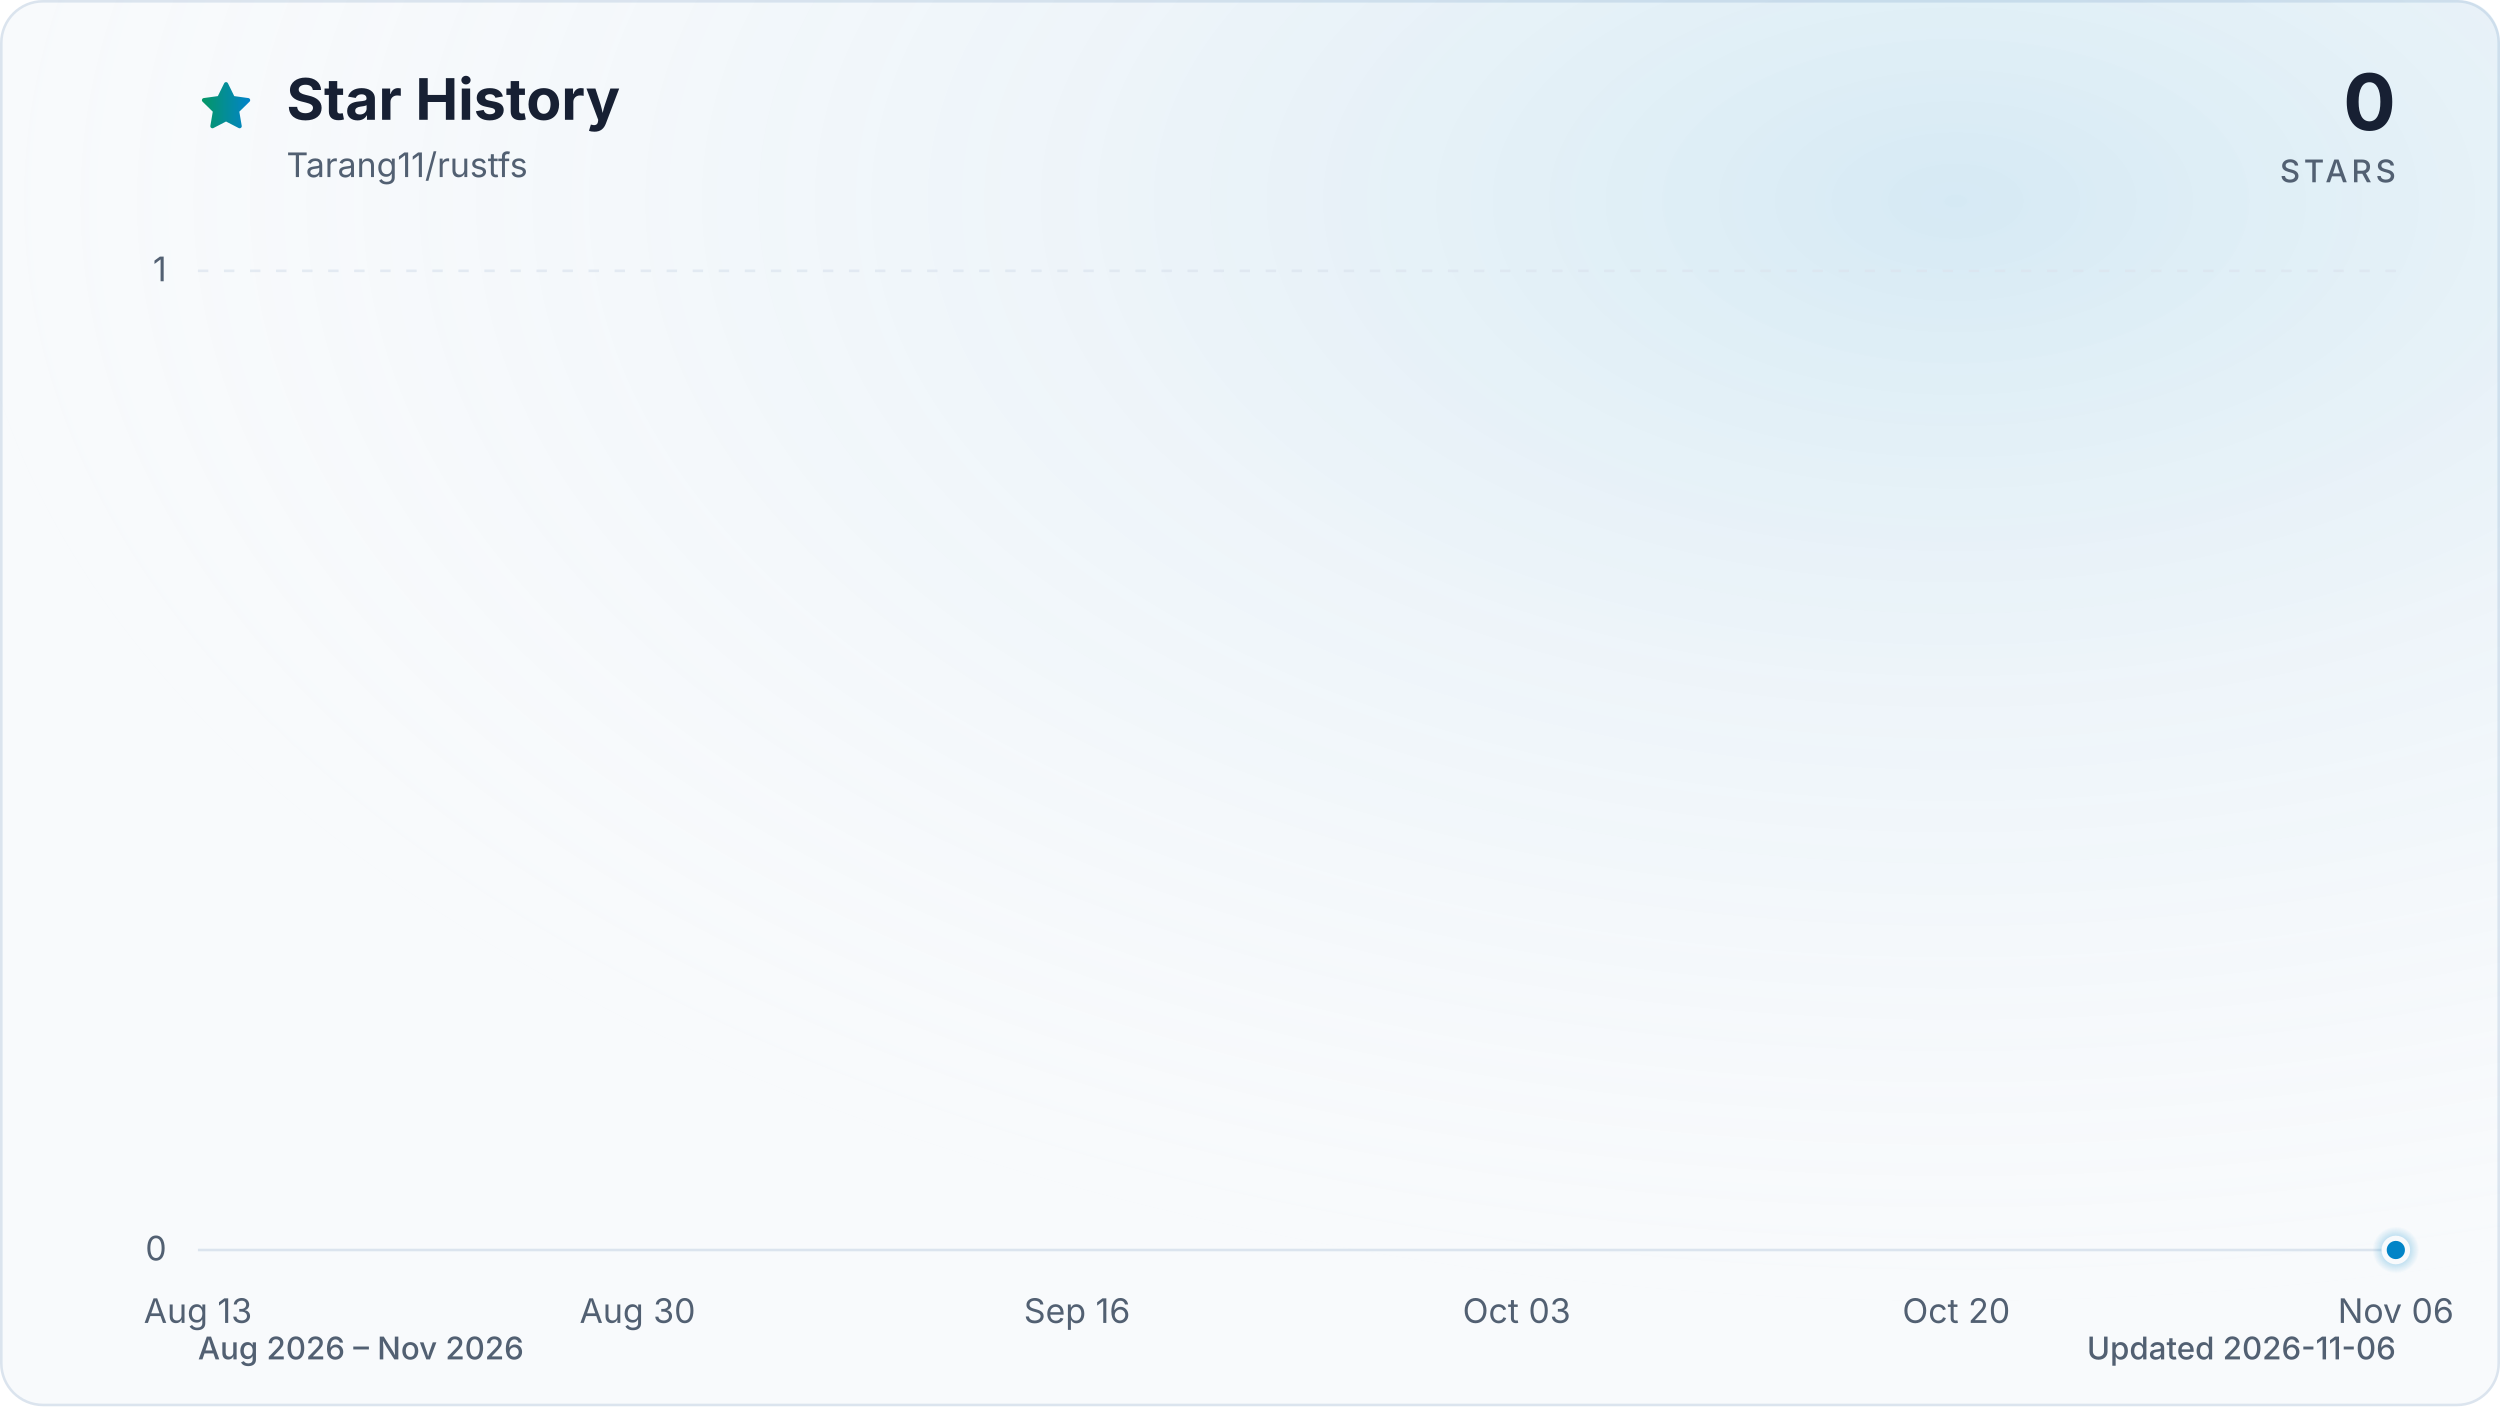
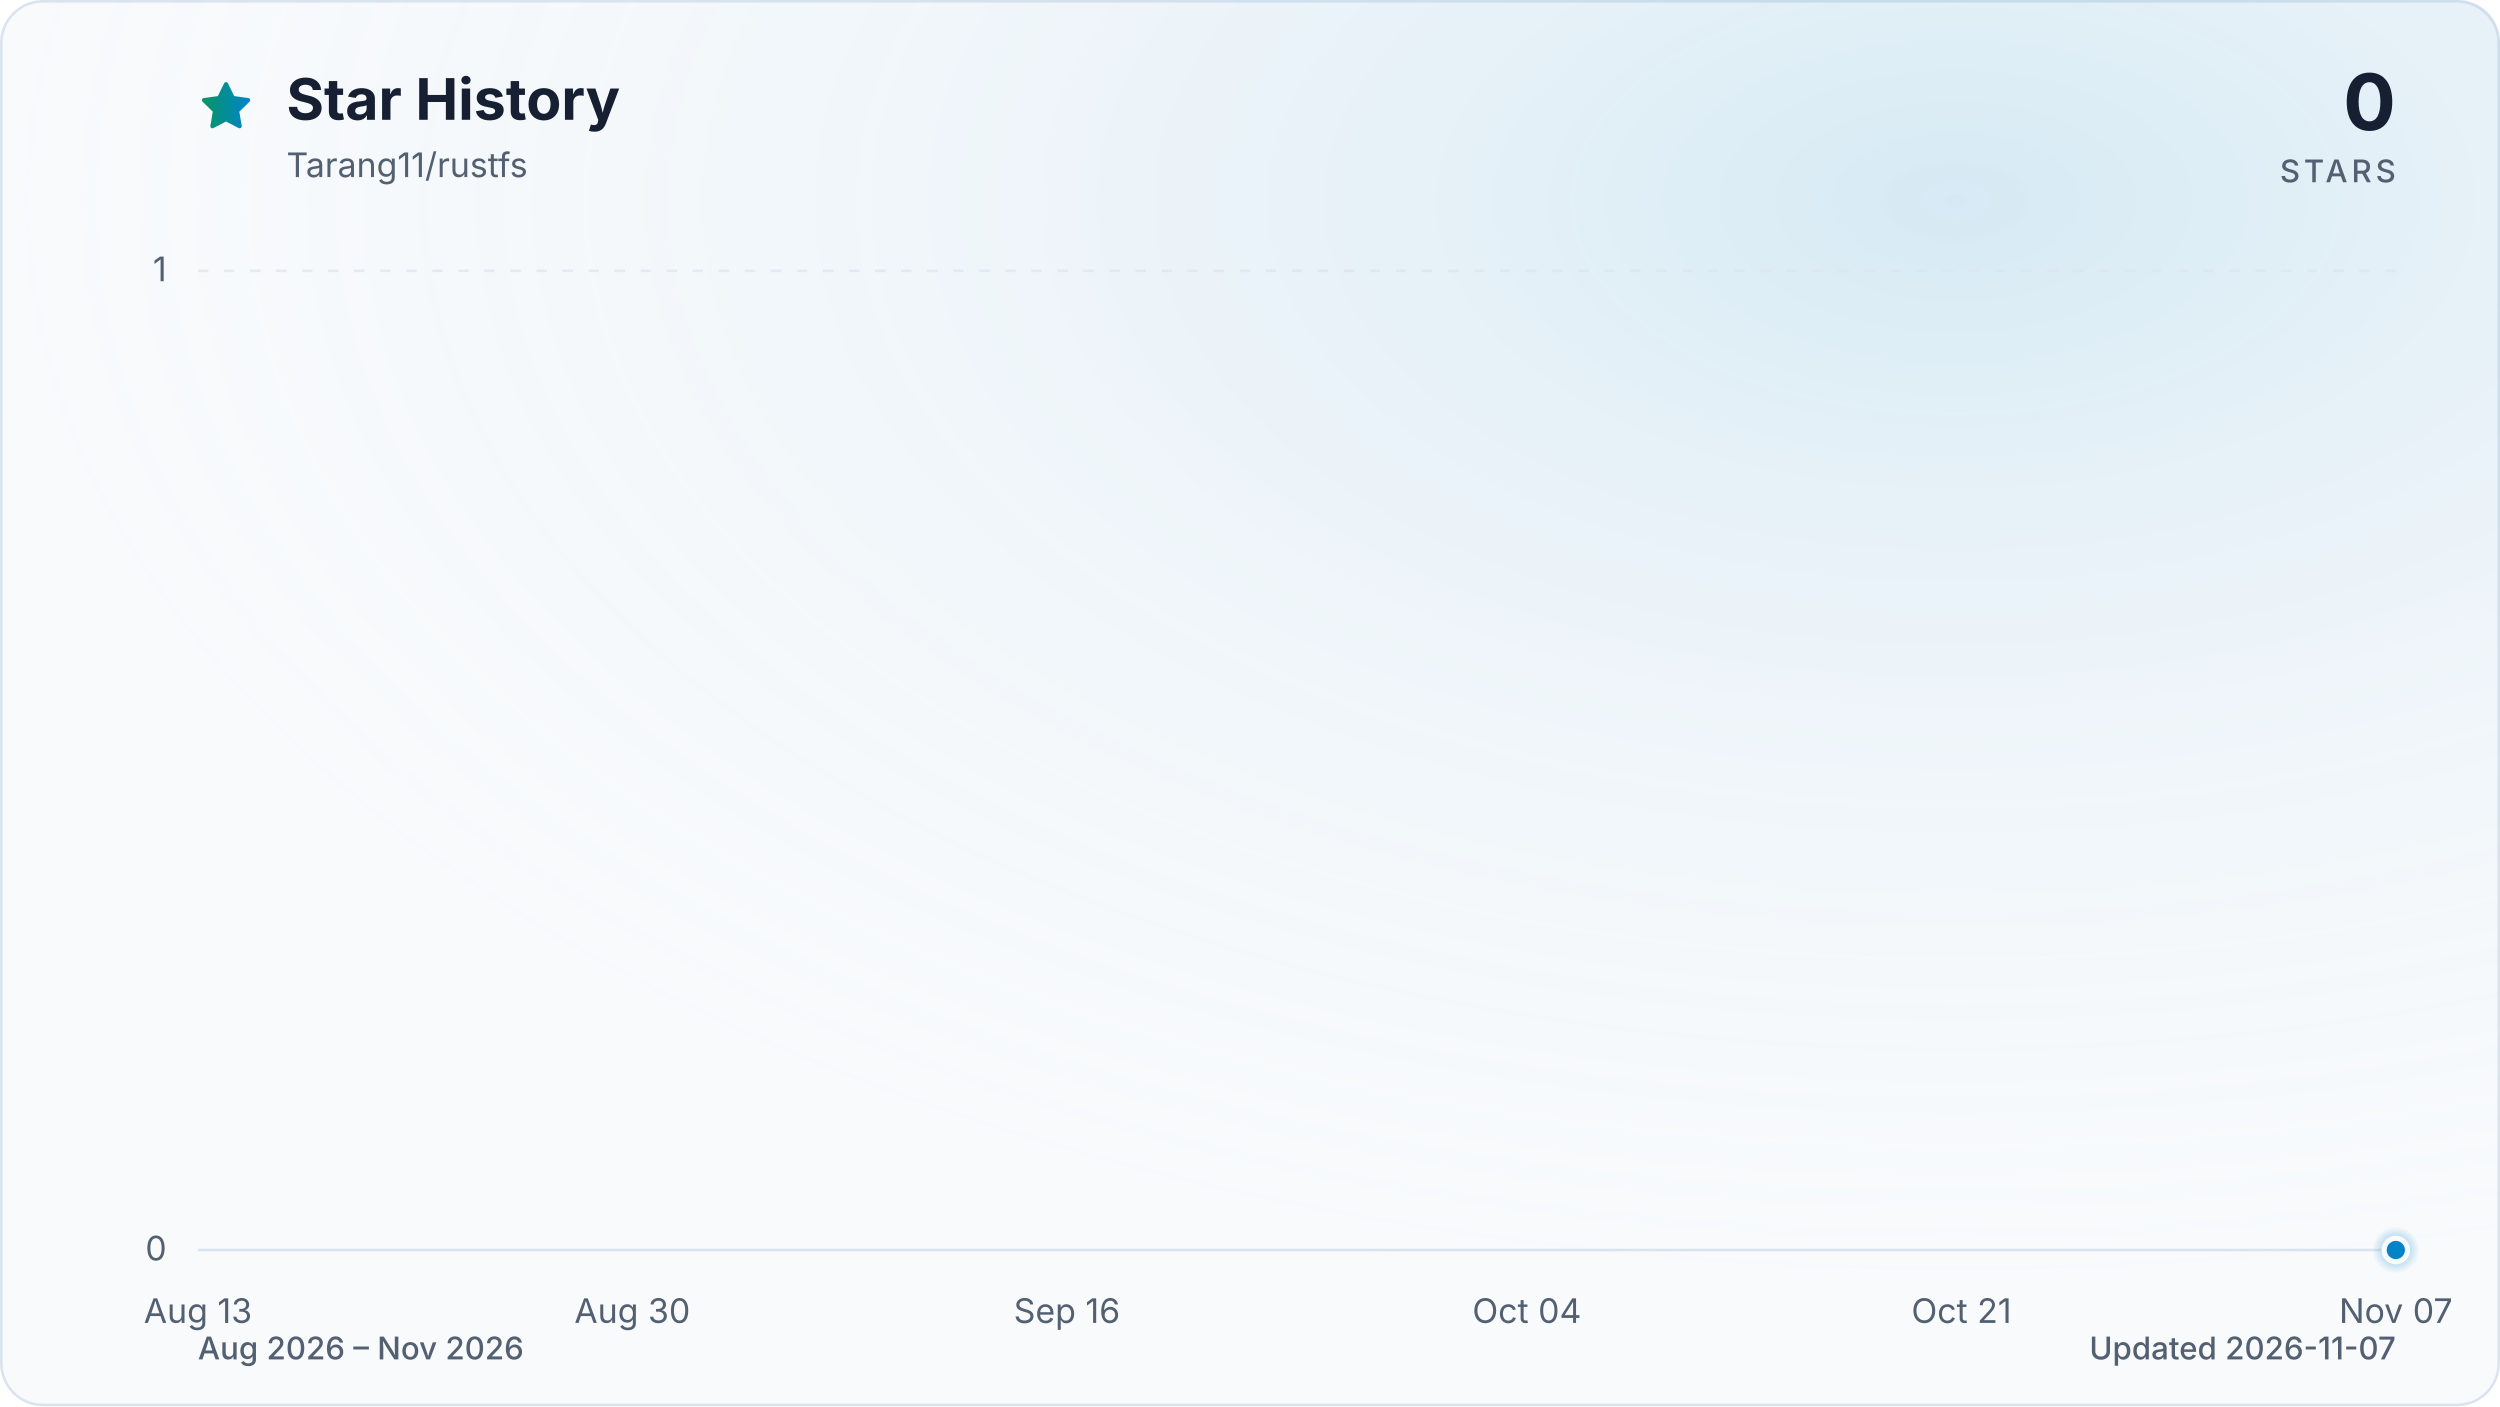
<svg xmlns="http://www.w3.org/2000/svg" viewBox="0 0 960 540" role="img" aria-labelledby="title description" data-style="gradient" data-variant="glow" data-animated="true">
  <defs>
    <linearGradient id="trend" x1="0" y1="0" x2="1" y2="0">
      <stop offset="0%" stop-color="#059669" />
      <stop offset="100%" stop-color="#0284c7" />
    </linearGradient>
    <linearGradient id="area" x1="0" y1="0" x2="0" y2="1">
      <stop offset="0%" stop-color="#059669" stop-opacity="0.30" />
      <stop offset="55%" stop-color="#0284c7" stop-opacity="0.10" />
      <stop offset="100%" stop-color="#0284c7" stop-opacity="0.01" />
    </linearGradient>
    <radialGradient id="marker-halo" cx="50%" cy="50%" r="50%">
      <stop offset="0%" stop-color="#0284c7" stop-opacity="0.55" />
      <stop offset="100%" stop-color="#0284c7" stop-opacity="0" />
    </radialGradient>
    <radialGradient id="surface-glow" cx="78%" cy="14%" r="80%">
      <stop offset="0%" stop-color="#0284c7" stop-opacity="0.14" />
      <stop offset="100%" stop-color="#f8fafc" stop-opacity="0" />
    </radialGradient>
    <filter id="trend-glow" x="-20%" y="-20%" width="140%" height="140%">
      <feGaussianBlur stdDeviation="7" />
    </filter>
  </defs>
  <style>
.trend-enter{transform-box:fill-box;transform-origin:center;animation:trend-enter 520ms cubic-bezier(0.16,1,0.3,1)}
.marker-enter{transform-box:fill-box;transform-origin:center;animation:marker-enter 320ms cubic-bezier(0.16,1,0.3,1) 200ms both}
.marker-pulse{transform-box:fill-box;transform-origin:center;animation:marker-pulse 2.6s ease-out infinite}
@keyframes trend-enter{from{opacity:.35;transform:translateY(10px)}to{opacity:1;transform:translateY(0)}}
@keyframes marker-enter{from{opacity:0;transform:scale(.4)}to{opacity:1;transform:scale(1)}}
@keyframes marker-pulse{0%{opacity:.5;transform:scale(.7)}70%,100%{opacity:0;transform:scale(2.1)}}
@media (prefers-reduced-motion:reduce){.trend-enter,.marker-enter,.marker-pulse{animation:none!important}}
@media (prefers-reduced-motion:reduce){.marker-pulse{opacity:0}}
</style>
  <rect x="0.5" y="0.5" width="959" height="539" fill="#f8fafc" stroke="#dbe4ee" stroke-width="1" rx="16" />
  <rect width="960" height="540" fill="url(#surface-glow)" rx="16" />
  <path d="M12 2.6l2.9 5.9 6.5.9-4.7 4.6 1.1 6.5-5.8-3-5.8 3 1.1-6.5-4.7-4.6 6.5-.9L12 2.6Z" transform="translate(76 30) scale(.9)" fill="url(#trend)" stroke="url(#trend)" stroke-width="1.8" stroke-linejoin="round" aria-hidden="true" />
  <text x="110" y="46" fill="#172033" font-family="ui-sans-serif, system-ui, -apple-system, BlinkMacSystemFont, 'Segoe UI', sans-serif" font-size="22" font-weight="700">Star History</text>
  <text x="110" y="68" fill="#526072" font-family="ui-sans-serif, system-ui, -apple-system, BlinkMacSystemFont, 'Segoe UI', sans-serif" font-size="13">Tarang11/rustfs</text>
  <text x="920" y="50" fill="#172033" font-family="ui-sans-serif, system-ui, -apple-system, BlinkMacSystemFont, 'Segoe UI', sans-serif" font-size="30" font-weight="700" text-anchor="end">0</text>
  <text x="920" y="70" fill="#526072" font-family="ui-sans-serif, system-ui, -apple-system, BlinkMacSystemFont, 'Segoe UI', sans-serif" font-size="12" font-weight="500" letter-spacing="1.5" text-anchor="end">STARS</text>
  <line x1="76" y1="480.0" x2="920" y2="480.0" stroke="#dbe4ee" stroke-width="1" stroke-dasharray="0" opacity="1" />
  <text x="64" y="484.0" fill="#526072" font-family="ui-sans-serif, system-ui, -apple-system, BlinkMacSystemFont, 'Segoe UI', sans-serif" font-size="13" text-anchor="end">0</text>
  <line x1="76" y1="104.0" x2="920" y2="104.0" stroke="#dbe4ee" stroke-width="1" stroke-dasharray="4 6" opacity="0.7" />
  <text x="64" y="108.0" fill="#526072" font-family="ui-sans-serif, system-ui, -apple-system, BlinkMacSystemFont, 'Segoe UI', sans-serif" font-size="13" text-anchor="end">1</text>
  <text x="76.0" y="508" fill="#526072" font-family="ui-sans-serif, system-ui, -apple-system, BlinkMacSystemFont, 'Segoe UI', sans-serif" font-size="13" text-anchor="middle">Aug 13</text>
-   <text x="244.8" y="508" fill="#526072" font-family="ui-sans-serif, system-ui, -apple-system, BlinkMacSystemFont, 'Segoe UI', sans-serif" font-size="13" text-anchor="middle">Aug 30</text>
-   <text x="413.6" y="508" fill="#526072" font-family="ui-sans-serif, system-ui, -apple-system, BlinkMacSystemFont, 'Segoe UI', sans-serif" font-size="13" text-anchor="middle">Sep 16</text>
-   <text x="582.4" y="508" fill="#526072" font-family="ui-sans-serif, system-ui, -apple-system, BlinkMacSystemFont, 'Segoe UI', sans-serif" font-size="13" text-anchor="middle">Oct 03</text>
-   <text x="751.2" y="508" fill="#526072" font-family="ui-sans-serif, system-ui, -apple-system, BlinkMacSystemFont, 'Segoe UI', sans-serif" font-size="13" text-anchor="middle">Oct 20</text>
-   <text x="920.0" y="508" fill="#526072" font-family="ui-sans-serif, system-ui, -apple-system, BlinkMacSystemFont, 'Segoe UI', sans-serif" font-size="13" text-anchor="middle">Nov 06</text>
+   <text x="242.8" y="508" fill="#526072" font-family="ui-sans-serif, system-ui, -apple-system, BlinkMacSystemFont, 'Segoe UI', sans-serif" font-size="13" text-anchor="middle">Aug 30</text>
+   <text x="409.7" y="508" fill="#526072" font-family="ui-sans-serif, system-ui, -apple-system, BlinkMacSystemFont, 'Segoe UI', sans-serif" font-size="13" text-anchor="middle">Sep 16</text>
+   <text x="586.3" y="508" fill="#526072" font-family="ui-sans-serif, system-ui, -apple-system, BlinkMacSystemFont, 'Segoe UI', sans-serif" font-size="13" text-anchor="middle">Oct 04</text>
+   <text x="753.2" y="508" fill="#526072" font-family="ui-sans-serif, system-ui, -apple-system, BlinkMacSystemFont, 'Segoe UI', sans-serif" font-size="13" text-anchor="middle">Oct 21</text>
+   <text x="920.0" y="508" fill="#526072" font-family="ui-sans-serif, system-ui, -apple-system, BlinkMacSystemFont, 'Segoe UI', sans-serif" font-size="13" text-anchor="middle">Nov 07</text>
  <g class="trend-enter">
-     <path d="M 76.0 480.0 C 79.3 480.0, 82.6 480.0, 85.9 480.0 C 89.2 480.0, 92.5 480.0, 95.9 480.0 C 99.2 480.0, 102.5 480.0, 105.8 480.0 C 109.1 480.0, 112.4 480.0, 115.7 480.0 C 119.0 480.0, 122.3 480.0, 125.6 480.0 C 129.0 480.0, 132.3 480.0, 135.6 480.0 C 138.9 480.0, 142.2 480.0, 145.5 480.0 C 148.8 480.0, 152.1 480.0, 155.4 480.0 C 158.7 480.0, 162.1 480.0, 165.4 480.0 C 168.7 480.0, 172.0 480.0, 175.3 480.0 C 178.6 480.0, 181.9 480.0, 185.2 480.0 C 188.5 480.0, 191.8 480.0, 195.2 480.0 C 198.5 480.0, 201.8 480.0, 205.1 480.0 C 208.4 480.0, 211.7 480.0, 215.0 480.0 C 218.3 480.0, 221.6 480.0, 224.9 480.0 C 228.3 480.0, 231.6 480.0, 234.9 480.0 C 238.2 480.0, 241.5 480.0, 244.8 480.0 C 248.1 480.0, 251.4 480.0, 254.7 480.0 C 258.0 480.0, 261.3 480.0, 264.7 480.0 C 268.0 480.0, 271.3 480.0, 274.6 480.0 C 277.9 480.0, 281.2 480.0, 284.5 480.0 C 287.8 480.0, 291.1 480.0, 294.4 480.0 C 297.8 480.0, 301.1 480.0, 304.4 480.0 C 307.7 480.0, 311.0 480.0, 314.3 480.0 C 317.6 480.0, 320.9 480.0, 324.2 480.0 C 327.5 480.0, 330.9 480.0, 334.2 480.0 C 337.5 480.0, 340.8 480.0, 344.1 480.0 C 347.4 480.0, 350.7 480.0, 354.0 480.0 C 357.3 480.0, 360.6 480.0, 364.0 480.0 C 367.3 480.0, 370.6 480.0, 373.9 480.0 C 377.2 480.0, 380.5 480.0, 383.8 480.0 C 387.1 480.0, 390.4 480.0, 393.7 480.0 C 397.1 480.0, 400.4 480.0, 403.7 480.0 C 407.0 480.0, 410.3 480.0, 413.6 480.0 C 416.9 480.0, 420.2 480.0, 423.5 480.0 C 426.8 480.0, 430.1 480.0, 433.5 480.0 C 436.8 480.0, 440.1 480.0, 443.4 480.0 C 446.7 480.0, 450.0 480.0, 453.3 480.0 C 456.6 480.0, 459.9 480.0, 463.2 480.0 C 466.6 480.0, 469.9 480.0, 473.2 480.0 C 476.5 480.0, 479.8 480.0, 483.1 480.0 C 486.4 480.0, 489.7 480.0, 493.0 480.0 C 496.3 480.0, 499.7 480.0, 503.0 480.0 C 506.3 480.0, 509.6 480.0, 512.9 480.0 C 516.2 480.0, 519.5 480.0, 522.8 480.0 C 526.1 480.0, 529.4 480.0, 532.8 480.0 C 536.1 480.0, 539.4 480.0, 542.7 480.0 C 546.0 480.0, 549.3 480.0, 552.6 480.0 C 555.9 480.0, 559.2 480.0, 562.5 480.0 C 565.9 480.0, 569.2 480.0, 572.5 480.0 C 575.8 480.0, 579.1 480.0, 582.4 480.0 C 585.7 480.0, 589.0 480.0, 592.3 480.0 C 595.6 480.0, 598.9 480.0, 602.3 480.0 C 605.6 480.0, 608.9 480.0, 612.2 480.0 C 615.5 480.0, 618.8 480.0, 622.1 480.0 C 625.4 480.0, 628.7 480.0, 632.0 480.0 C 635.4 480.0, 638.7 480.0, 642.0 480.0 C 645.3 480.0, 648.6 480.0, 651.9 480.0 C 655.2 480.0, 658.5 480.0, 661.8 480.0 C 665.1 480.0, 668.5 480.0, 671.8 480.0 C 675.1 480.0, 678.4 480.0, 681.7 480.0 C 685.0 480.0, 688.3 480.0, 691.6 480.0 C 694.9 480.0, 698.2 480.0, 701.6 480.0 C 704.9 480.0, 708.2 480.0, 711.5 480.0 C 714.8 480.0, 718.1 480.0, 721.4 480.0 C 724.7 480.0, 728.0 480.0, 731.3 480.0 C 734.7 480.0, 738.0 480.0, 741.3 480.0 C 744.6 480.0, 747.9 480.0, 751.2 480.0 C 754.5 480.0, 757.8 480.0, 761.1 480.0 C 764.4 480.0, 767.7 480.0, 771.1 480.0 C 774.4 480.0, 777.7 480.0, 781.0 480.0 C 784.3 480.0, 787.6 480.0, 790.9 480.0 C 794.2 480.0, 797.5 480.0, 800.8 480.0 C 804.2 480.0, 807.5 480.0, 810.8 480.0 C 814.1 480.0, 817.4 480.0, 820.7 480.0 C 824.0 480.0, 827.3 480.0, 830.6 480.0 C 833.9 480.0, 837.3 480.0, 840.6 480.0 C 843.9 480.0, 847.2 480.0, 850.5 480.0 C 853.8 480.0, 857.1 480.0, 860.4 480.0 C 863.7 480.0, 867.0 480.0, 870.4 480.0 C 873.7 480.0, 877.0 480.0, 880.3 480.0 C 883.6 480.0, 886.9 480.0, 890.2 480.0 C 893.5 480.0, 896.8 480.0, 900.1 480.0 C 903.5 480.0, 906.8 480.0, 910.1 480.0 C 913.4 480.0, 916.7 480.0, 920.0 480.0 L 920.0 480.0 L 76.0 480.0 Z" fill="url(#area)" />
-     <path d="M 76.0 480.0 C 79.3 480.0, 82.6 480.0, 85.9 480.0 C 89.2 480.0, 92.5 480.0, 95.9 480.0 C 99.2 480.0, 102.5 480.0, 105.8 480.0 C 109.1 480.0, 112.4 480.0, 115.7 480.0 C 119.0 480.0, 122.3 480.0, 125.6 480.0 C 129.0 480.0, 132.3 480.0, 135.6 480.0 C 138.9 480.0, 142.2 480.0, 145.5 480.0 C 148.8 480.0, 152.1 480.0, 155.4 480.0 C 158.7 480.0, 162.1 480.0, 165.4 480.0 C 168.7 480.0, 172.0 480.0, 175.3 480.0 C 178.6 480.0, 181.9 480.0, 185.2 480.0 C 188.5 480.0, 191.8 480.0, 195.2 480.0 C 198.5 480.0, 201.8 480.0, 205.1 480.0 C 208.4 480.0, 211.7 480.0, 215.0 480.0 C 218.3 480.0, 221.6 480.0, 224.9 480.0 C 228.3 480.0, 231.6 480.0, 234.9 480.0 C 238.2 480.0, 241.5 480.0, 244.8 480.0 C 248.1 480.0, 251.4 480.0, 254.7 480.0 C 258.0 480.0, 261.3 480.0, 264.7 480.0 C 268.0 480.0, 271.3 480.0, 274.6 480.0 C 277.9 480.0, 281.2 480.0, 284.5 480.0 C 287.8 480.0, 291.1 480.0, 294.4 480.0 C 297.8 480.0, 301.1 480.0, 304.4 480.0 C 307.7 480.0, 311.0 480.0, 314.3 480.0 C 317.6 480.0, 320.9 480.0, 324.2 480.0 C 327.5 480.0, 330.9 480.0, 334.2 480.0 C 337.5 480.0, 340.8 480.0, 344.1 480.0 C 347.4 480.0, 350.7 480.0, 354.0 480.0 C 357.3 480.0, 360.6 480.0, 364.0 480.0 C 367.3 480.0, 370.6 480.0, 373.9 480.0 C 377.2 480.0, 380.5 480.0, 383.8 480.0 C 387.1 480.0, 390.4 480.0, 393.7 480.0 C 397.1 480.0, 400.4 480.0, 403.7 480.0 C 407.0 480.0, 410.3 480.0, 413.6 480.0 C 416.9 480.0, 420.2 480.0, 423.5 480.0 C 426.8 480.0, 430.1 480.0, 433.5 480.0 C 436.8 480.0, 440.1 480.0, 443.4 480.0 C 446.7 480.0, 450.0 480.0, 453.3 480.0 C 456.6 480.0, 459.9 480.0, 463.2 480.0 C 466.6 480.0, 469.9 480.0, 473.2 480.0 C 476.5 480.0, 479.8 480.0, 483.1 480.0 C 486.4 480.0, 489.7 480.0, 493.0 480.0 C 496.3 480.0, 499.7 480.0, 503.0 480.0 C 506.3 480.0, 509.6 480.0, 512.9 480.0 C 516.2 480.0, 519.5 480.0, 522.8 480.0 C 526.1 480.0, 529.4 480.0, 532.8 480.0 C 536.1 480.0, 539.4 480.0, 542.7 480.0 C 546.0 480.0, 549.3 480.0, 552.6 480.0 C 555.9 480.0, 559.2 480.0, 562.5 480.0 C 565.9 480.0, 569.2 480.0, 572.5 480.0 C 575.8 480.0, 579.1 480.0, 582.4 480.0 C 585.7 480.0, 589.0 480.0, 592.3 480.0 C 595.6 480.0, 598.9 480.0, 602.3 480.0 C 605.6 480.0, 608.9 480.0, 612.2 480.0 C 615.5 480.0, 618.8 480.0, 622.1 480.0 C 625.4 480.0, 628.7 480.0, 632.0 480.0 C 635.4 480.0, 638.7 480.0, 642.0 480.0 C 645.3 480.0, 648.6 480.0, 651.9 480.0 C 655.2 480.0, 658.5 480.0, 661.8 480.0 C 665.1 480.0, 668.5 480.0, 671.8 480.0 C 675.1 480.0, 678.4 480.0, 681.7 480.0 C 685.0 480.0, 688.3 480.0, 691.6 480.0 C 694.9 480.0, 698.2 480.0, 701.6 480.0 C 704.9 480.0, 708.2 480.0, 711.5 480.0 C 714.8 480.0, 718.1 480.0, 721.4 480.0 C 724.7 480.0, 728.0 480.0, 731.3 480.0 C 734.7 480.0, 738.0 480.0, 741.3 480.0 C 744.6 480.0, 747.9 480.0, 751.2 480.0 C 754.5 480.0, 757.8 480.0, 761.1 480.0 C 764.4 480.0, 767.7 480.0, 771.1 480.0 C 774.4 480.0, 777.7 480.0, 781.0 480.0 C 784.3 480.0, 787.6 480.0, 790.9 480.0 C 794.2 480.0, 797.5 480.0, 800.8 480.0 C 804.2 480.0, 807.5 480.0, 810.8 480.0 C 814.1 480.0, 817.4 480.0, 820.7 480.0 C 824.0 480.0, 827.3 480.0, 830.6 480.0 C 833.9 480.0, 837.3 480.0, 840.6 480.0 C 843.9 480.0, 847.2 480.0, 850.5 480.0 C 853.8 480.0, 857.1 480.0, 860.4 480.0 C 863.7 480.0, 867.0 480.0, 870.4 480.0 C 873.7 480.0, 877.0 480.0, 880.3 480.0 C 883.6 480.0, 886.9 480.0, 890.2 480.0 C 893.5 480.0, 896.8 480.0, 900.1 480.0 C 903.5 480.0, 906.8 480.0, 910.1 480.0 C 913.4 480.0, 916.7 480.0, 920.0 480.0" fill="none" stroke="url(#trend)" stroke-width="12" stroke-linecap="round" stroke-linejoin="round" opacity="0.16" filter="url(#trend-glow)" />
-     <path d="M 76.0 480.0 C 79.3 480.0, 82.6 480.0, 85.9 480.0 C 89.2 480.0, 92.5 480.0, 95.9 480.0 C 99.2 480.0, 102.5 480.0, 105.8 480.0 C 109.1 480.0, 112.4 480.0, 115.7 480.0 C 119.0 480.0, 122.3 480.0, 125.6 480.0 C 129.0 480.0, 132.3 480.0, 135.6 480.0 C 138.9 480.0, 142.2 480.0, 145.5 480.0 C 148.8 480.0, 152.1 480.0, 155.4 480.0 C 158.7 480.0, 162.1 480.0, 165.4 480.0 C 168.7 480.0, 172.0 480.0, 175.3 480.0 C 178.6 480.0, 181.9 480.0, 185.2 480.0 C 188.5 480.0, 191.8 480.0, 195.2 480.0 C 198.5 480.0, 201.8 480.0, 205.1 480.0 C 208.4 480.0, 211.7 480.0, 215.0 480.0 C 218.3 480.0, 221.6 480.0, 224.9 480.0 C 228.3 480.0, 231.6 480.0, 234.9 480.0 C 238.2 480.0, 241.5 480.0, 244.8 480.0 C 248.1 480.0, 251.4 480.0, 254.7 480.0 C 258.0 480.0, 261.3 480.0, 264.7 480.0 C 268.0 480.0, 271.3 480.0, 274.6 480.0 C 277.9 480.0, 281.2 480.0, 284.5 480.0 C 287.8 480.0, 291.1 480.0, 294.4 480.0 C 297.8 480.0, 301.1 480.0, 304.4 480.0 C 307.7 480.0, 311.0 480.0, 314.3 480.0 C 317.6 480.0, 320.9 480.0, 324.2 480.0 C 327.5 480.0, 330.9 480.0, 334.2 480.0 C 337.5 480.0, 340.8 480.0, 344.1 480.0 C 347.4 480.0, 350.7 480.0, 354.0 480.0 C 357.3 480.0, 360.6 480.0, 364.0 480.0 C 367.3 480.0, 370.6 480.0, 373.9 480.0 C 377.2 480.0, 380.5 480.0, 383.8 480.0 C 387.1 480.0, 390.4 480.0, 393.7 480.0 C 397.1 480.0, 400.4 480.0, 403.7 480.0 C 407.0 480.0, 410.3 480.0, 413.6 480.0 C 416.9 480.0, 420.2 480.0, 423.5 480.0 C 426.8 480.0, 430.1 480.0, 433.5 480.0 C 436.8 480.0, 440.1 480.0, 443.4 480.0 C 446.7 480.0, 450.0 480.0, 453.3 480.0 C 456.6 480.0, 459.9 480.0, 463.2 480.0 C 466.6 480.0, 469.9 480.0, 473.2 480.0 C 476.5 480.0, 479.8 480.0, 483.1 480.0 C 486.4 480.0, 489.7 480.0, 493.0 480.0 C 496.3 480.0, 499.7 480.0, 503.0 480.0 C 506.3 480.0, 509.6 480.0, 512.9 480.0 C 516.2 480.0, 519.5 480.0, 522.8 480.0 C 526.1 480.0, 529.4 480.0, 532.8 480.0 C 536.1 480.0, 539.4 480.0, 542.7 480.0 C 546.0 480.0, 549.3 480.0, 552.6 480.0 C 555.9 480.0, 559.2 480.0, 562.5 480.0 C 565.9 480.0, 569.2 480.0, 572.5 480.0 C 575.8 480.0, 579.1 480.0, 582.4 480.0 C 585.7 480.0, 589.0 480.0, 592.3 480.0 C 595.6 480.0, 598.9 480.0, 602.3 480.0 C 605.6 480.0, 608.9 480.0, 612.2 480.0 C 615.5 480.0, 618.8 480.0, 622.1 480.0 C 625.4 480.0, 628.7 480.0, 632.0 480.0 C 635.4 480.0, 638.7 480.0, 642.0 480.0 C 645.3 480.0, 648.6 480.0, 651.9 480.0 C 655.2 480.0, 658.5 480.0, 661.8 480.0 C 665.1 480.0, 668.5 480.0, 671.8 480.0 C 675.1 480.0, 678.4 480.0, 681.7 480.0 C 685.0 480.0, 688.3 480.0, 691.6 480.0 C 694.9 480.0, 698.2 480.0, 701.6 480.0 C 704.9 480.0, 708.2 480.0, 711.5 480.0 C 714.8 480.0, 718.1 480.0, 721.4 480.0 C 724.7 480.0, 728.0 480.0, 731.3 480.0 C 734.7 480.0, 738.0 480.0, 741.3 480.0 C 744.6 480.0, 747.9 480.0, 751.2 480.0 C 754.5 480.0, 757.8 480.0, 761.1 480.0 C 764.4 480.0, 767.7 480.0, 771.1 480.0 C 774.4 480.0, 777.7 480.0, 781.0 480.0 C 784.3 480.0, 787.6 480.0, 790.9 480.0 C 794.2 480.0, 797.5 480.0, 800.8 480.0 C 804.2 480.0, 807.5 480.0, 810.8 480.0 C 814.1 480.0, 817.4 480.0, 820.7 480.0 C 824.0 480.0, 827.3 480.0, 830.6 480.0 C 833.9 480.0, 837.3 480.0, 840.6 480.0 C 843.9 480.0, 847.2 480.0, 850.5 480.0 C 853.8 480.0, 857.1 480.0, 860.4 480.0 C 863.7 480.0, 867.0 480.0, 870.4 480.0 C 873.7 480.0, 877.0 480.0, 880.3 480.0 C 883.6 480.0, 886.9 480.0, 890.2 480.0 C 893.5 480.0, 896.8 480.0, 900.1 480.0 C 903.5 480.0, 906.8 480.0, 910.1 480.0 C 913.4 480.0, 916.7 480.0, 920.0 480.0" fill="none" stroke="url(#trend)" stroke-width="3" stroke-linecap="round" stroke-linejoin="round" />
+     <path d="M 76.0 480.0 C 79.3 480.0, 82.5 480.0, 85.8 480.0 C 89.1 480.0, 92.4 480.0, 95.6 480.0 C 98.9 480.0, 102.2 480.0, 105.4 480.0 C 108.7 480.0, 112.0 480.0, 115.3 480.0 C 118.5 480.0, 121.8 480.0, 125.1 480.0 C 128.3 480.0, 131.6 480.0, 134.9 480.0 C 138.2 480.0, 141.4 480.0, 144.7 480.0 C 148.0 480.0, 151.2 480.0, 154.5 480.0 C 157.8 480.0, 161.1 480.0, 164.3 480.0 C 167.6 480.0, 170.9 480.0, 174.1 480.0 C 177.4 480.0, 180.7 480.0, 184.0 480.0 C 187.2 480.0, 190.5 480.0, 193.8 480.0 C 197.0 480.0, 200.3 480.0, 203.6 480.0 C 206.9 480.0, 210.1 480.0, 213.4 480.0 C 216.7 480.0, 219.9 480.0, 223.2 480.0 C 226.5 480.0, 229.8 480.0, 233.0 480.0 C 236.3 480.0, 239.6 480.0, 242.8 480.0 C 246.1 480.0, 249.4 480.0, 252.7 480.0 C 255.9 480.0, 259.2 480.0, 262.5 480.0 C 265.7 480.0, 269.0 480.0, 272.3 480.0 C 275.6 480.0, 278.8 480.0, 282.1 480.0 C 285.4 480.0, 288.6 480.0, 291.9 480.0 C 295.2 480.0, 298.4 480.0, 301.7 480.0 C 305.0 480.0, 308.3 480.0, 311.5 480.0 C 314.8 480.0, 318.1 480.0, 321.3 480.0 C 324.6 480.0, 327.9 480.0, 331.2 480.0 C 334.4 480.0, 337.7 480.0, 341.0 480.0 C 344.2 480.0, 347.5 480.0, 350.8 480.0 C 354.1 480.0, 357.3 480.0, 360.6 480.0 C 363.9 480.0, 367.1 480.0, 370.4 480.0 C 373.7 480.0, 377.0 480.0, 380.2 480.0 C 383.5 480.0, 386.8 480.0, 390.0 480.0 C 393.3 480.0, 396.6 480.0, 399.9 480.0 C 403.1 480.0, 406.4 480.0, 409.7 480.0 C 412.9 480.0, 416.2 480.0, 419.5 480.0 C 422.8 480.0, 426.0 480.0, 429.3 480.0 C 432.6 480.0, 435.8 480.0, 439.1 480.0 C 442.4 480.0, 445.7 480.0, 448.9 480.0 C 452.2 480.0, 455.5 480.0, 458.7 480.0 C 462.0 480.0, 465.3 480.0, 468.6 480.0 C 471.8 480.0, 475.1 480.0, 478.4 480.0 C 481.6 480.0, 484.9 480.0, 488.2 480.0 C 491.5 480.0, 494.7 480.0, 498.0 480.0 C 501.3 480.0, 504.5 480.0, 507.8 480.0 C 511.1 480.0, 514.4 480.0, 517.6 480.0 C 520.9 480.0, 524.2 480.0, 527.4 480.0 C 530.7 480.0, 534.0 480.0, 537.3 480.0 C 540.5 480.0, 543.8 480.0, 547.1 480.0 C 550.3 480.0, 553.6 480.0, 556.9 480.0 C 560.2 480.0, 563.4 480.0, 566.7 480.0 C 570.0 480.0, 573.2 480.0, 576.5 480.0 C 579.8 480.0, 583.1 480.0, 586.3 480.0 C 589.6 480.0, 592.9 480.0, 596.1 480.0 C 599.4 480.0, 602.7 480.0, 606.0 480.0 C 609.2 480.0, 612.5 480.0, 615.8 480.0 C 619.0 480.0, 622.3 480.0, 625.6 480.0 C 628.9 480.0, 632.1 480.0, 635.4 480.0 C 638.7 480.0, 641.9 480.0, 645.2 480.0 C 648.5 480.0, 651.8 480.0, 655.0 480.0 C 658.3 480.0, 661.6 480.0, 664.8 480.0 C 668.1 480.0, 671.4 480.0, 674.7 480.0 C 677.9 480.0, 681.2 480.0, 684.5 480.0 C 687.7 480.0, 691.0 480.0, 694.3 480.0 C 697.6 480.0, 700.8 480.0, 704.1 480.0 C 707.4 480.0, 710.6 480.0, 713.9 480.0 C 717.2 480.0, 720.4 480.0, 723.7 480.0 C 727.0 480.0, 730.3 480.0, 733.5 480.0 C 736.8 480.0, 740.1 480.0, 743.3 480.0 C 746.6 480.0, 749.9 480.0, 753.2 480.0 C 756.4 480.0, 759.7 480.0, 763.0 480.0 C 766.2 480.0, 769.5 480.0, 772.8 480.0 C 776.1 480.0, 779.3 480.0, 782.6 480.0 C 785.9 480.0, 789.1 480.0, 792.4 480.0 C 795.7 480.0, 799.0 480.0, 802.2 480.0 C 805.5 480.0, 808.8 480.0, 812.0 480.0 C 815.3 480.0, 818.6 480.0, 821.9 480.0 C 825.1 480.0, 828.4 480.0, 831.7 480.0 C 834.9 480.0, 838.2 480.0, 841.5 480.0 C 844.8 480.0, 848.0 480.0, 851.3 480.0 C 854.6 480.0, 857.8 480.0, 861.1 480.0 C 864.4 480.0, 867.7 480.0, 870.9 480.0 C 874.2 480.0, 877.5 480.0, 880.7 480.0 C 884.0 480.0, 887.3 480.0, 890.6 480.0 C 893.8 480.0, 897.1 480.0, 900.4 480.0 C 903.6 480.0, 906.9 480.0, 910.2 480.0 C 913.5 480.0, 916.7 480.0, 920.0 480.0 L 920.0 480.0 L 76.0 480.0 Z" fill="url(#area)" />
+     <path d="M 76.0 480.0 C 79.3 480.0, 82.5 480.0, 85.8 480.0 C 89.1 480.0, 92.4 480.0, 95.6 480.0 C 98.9 480.0, 102.2 480.0, 105.4 480.0 C 108.7 480.0, 112.0 480.0, 115.3 480.0 C 118.5 480.0, 121.8 480.0, 125.1 480.0 C 128.3 480.0, 131.6 480.0, 134.9 480.0 C 138.2 480.0, 141.4 480.0, 144.7 480.0 C 148.0 480.0, 151.2 480.0, 154.5 480.0 C 157.8 480.0, 161.1 480.0, 164.3 480.0 C 167.6 480.0, 170.9 480.0, 174.1 480.0 C 177.4 480.0, 180.7 480.0, 184.0 480.0 C 187.2 480.0, 190.5 480.0, 193.8 480.0 C 197.0 480.0, 200.3 480.0, 203.6 480.0 C 206.9 480.0, 210.1 480.0, 213.4 480.0 C 216.7 480.0, 219.9 480.0, 223.2 480.0 C 226.5 480.0, 229.8 480.0, 233.0 480.0 C 236.3 480.0, 239.6 480.0, 242.8 480.0 C 246.1 480.0, 249.4 480.0, 252.7 480.0 C 255.9 480.0, 259.2 480.0, 262.5 480.0 C 265.7 480.0, 269.0 480.0, 272.3 480.0 C 275.6 480.0, 278.8 480.0, 282.1 480.0 C 285.4 480.0, 288.6 480.0, 291.9 480.0 C 295.2 480.0, 298.4 480.0, 301.7 480.0 C 305.0 480.0, 308.3 480.0, 311.5 480.0 C 314.8 480.0, 318.1 480.0, 321.3 480.0 C 324.6 480.0, 327.9 480.0, 331.2 480.0 C 334.4 480.0, 337.7 480.0, 341.0 480.0 C 344.2 480.0, 347.5 480.0, 350.8 480.0 C 354.1 480.0, 357.3 480.0, 360.6 480.0 C 363.9 480.0, 367.1 480.0, 370.4 480.0 C 373.7 480.0, 377.0 480.0, 380.2 480.0 C 383.5 480.0, 386.8 480.0, 390.0 480.0 C 393.3 480.0, 396.6 480.0, 399.9 480.0 C 403.1 480.0, 406.4 480.0, 409.7 480.0 C 412.9 480.0, 416.2 480.0, 419.5 480.0 C 422.8 480.0, 426.0 480.0, 429.3 480.0 C 432.6 480.0, 435.8 480.0, 439.1 480.0 C 442.4 480.0, 445.7 480.0, 448.9 480.0 C 452.2 480.0, 455.5 480.0, 458.7 480.0 C 462.0 480.0, 465.3 480.0, 468.6 480.0 C 471.8 480.0, 475.1 480.0, 478.4 480.0 C 481.6 480.0, 484.9 480.0, 488.2 480.0 C 491.5 480.0, 494.7 480.0, 498.0 480.0 C 501.3 480.0, 504.5 480.0, 507.8 480.0 C 511.1 480.0, 514.4 480.0, 517.6 480.0 C 520.9 480.0, 524.2 480.0, 527.4 480.0 C 530.7 480.0, 534.0 480.0, 537.3 480.0 C 540.5 480.0, 543.8 480.0, 547.1 480.0 C 550.3 480.0, 553.6 480.0, 556.9 480.0 C 560.2 480.0, 563.4 480.0, 566.7 480.0 C 570.0 480.0, 573.2 480.0, 576.5 480.0 C 579.8 480.0, 583.1 480.0, 586.3 480.0 C 589.6 480.0, 592.9 480.0, 596.1 480.0 C 599.4 480.0, 602.7 480.0, 606.0 480.0 C 609.2 480.0, 612.5 480.0, 615.8 480.0 C 619.0 480.0, 622.3 480.0, 625.6 480.0 C 628.9 480.0, 632.1 480.0, 635.4 480.0 C 638.7 480.0, 641.9 480.0, 645.2 480.0 C 648.5 480.0, 651.8 480.0, 655.0 480.0 C 658.3 480.0, 661.6 480.0, 664.8 480.0 C 668.1 480.0, 671.4 480.0, 674.7 480.0 C 677.9 480.0, 681.2 480.0, 684.5 480.0 C 687.7 480.0, 691.0 480.0, 694.3 480.0 C 697.6 480.0, 700.8 480.0, 704.1 480.0 C 707.4 480.0, 710.6 480.0, 713.9 480.0 C 717.2 480.0, 720.4 480.0, 723.7 480.0 C 727.0 480.0, 730.3 480.0, 733.5 480.0 C 736.8 480.0, 740.1 480.0, 743.3 480.0 C 746.6 480.0, 749.9 480.0, 753.2 480.0 C 756.4 480.0, 759.7 480.0, 763.0 480.0 C 766.2 480.0, 769.5 480.0, 772.8 480.0 C 776.1 480.0, 779.3 480.0, 782.6 480.0 C 785.9 480.0, 789.1 480.0, 792.4 480.0 C 795.7 480.0, 799.0 480.0, 802.2 480.0 C 805.5 480.0, 808.8 480.0, 812.0 480.0 C 815.3 480.0, 818.6 480.0, 821.9 480.0 C 825.1 480.0, 828.4 480.0, 831.7 480.0 C 834.9 480.0, 838.2 480.0, 841.5 480.0 C 844.8 480.0, 848.0 480.0, 851.3 480.0 C 854.6 480.0, 857.8 480.0, 861.1 480.0 C 864.4 480.0, 867.7 480.0, 870.9 480.0 C 874.2 480.0, 877.5 480.0, 880.7 480.0 C 884.0 480.0, 887.3 480.0, 890.6 480.0 C 893.8 480.0, 897.1 480.0, 900.4 480.0 C 903.6 480.0, 906.9 480.0, 910.2 480.0 C 913.5 480.0, 916.7 480.0, 920.0 480.0" fill="none" stroke="url(#trend)" stroke-width="12" stroke-linecap="round" stroke-linejoin="round" opacity="0.16" filter="url(#trend-glow)" />
+     <path d="M 76.0 480.0 C 79.3 480.0, 82.5 480.0, 85.8 480.0 C 89.1 480.0, 92.4 480.0, 95.6 480.0 C 98.9 480.0, 102.2 480.0, 105.4 480.0 C 108.7 480.0, 112.0 480.0, 115.3 480.0 C 118.5 480.0, 121.8 480.0, 125.1 480.0 C 128.3 480.0, 131.6 480.0, 134.9 480.0 C 138.2 480.0, 141.4 480.0, 144.7 480.0 C 148.0 480.0, 151.2 480.0, 154.5 480.0 C 157.8 480.0, 161.1 480.0, 164.3 480.0 C 167.6 480.0, 170.9 480.0, 174.1 480.0 C 177.4 480.0, 180.7 480.0, 184.0 480.0 C 187.2 480.0, 190.5 480.0, 193.8 480.0 C 197.0 480.0, 200.3 480.0, 203.6 480.0 C 206.9 480.0, 210.1 480.0, 213.4 480.0 C 216.7 480.0, 219.9 480.0, 223.2 480.0 C 226.5 480.0, 229.8 480.0, 233.0 480.0 C 236.3 480.0, 239.6 480.0, 242.8 480.0 C 246.1 480.0, 249.4 480.0, 252.7 480.0 C 255.9 480.0, 259.2 480.0, 262.5 480.0 C 265.7 480.0, 269.0 480.0, 272.3 480.0 C 275.6 480.0, 278.8 480.0, 282.1 480.0 C 285.4 480.0, 288.6 480.0, 291.9 480.0 C 295.2 480.0, 298.4 480.0, 301.7 480.0 C 305.0 480.0, 308.3 480.0, 311.5 480.0 C 314.8 480.0, 318.1 480.0, 321.3 480.0 C 324.6 480.0, 327.9 480.0, 331.2 480.0 C 334.4 480.0, 337.7 480.0, 341.0 480.0 C 344.2 480.0, 347.5 480.0, 350.8 480.0 C 354.1 480.0, 357.3 480.0, 360.6 480.0 C 363.9 480.0, 367.1 480.0, 370.4 480.0 C 373.7 480.0, 377.0 480.0, 380.2 480.0 C 383.5 480.0, 386.8 480.0, 390.0 480.0 C 393.3 480.0, 396.6 480.0, 399.9 480.0 C 403.1 480.0, 406.4 480.0, 409.7 480.0 C 412.9 480.0, 416.2 480.0, 419.5 480.0 C 422.8 480.0, 426.0 480.0, 429.3 480.0 C 432.6 480.0, 435.8 480.0, 439.1 480.0 C 442.4 480.0, 445.7 480.0, 448.9 480.0 C 452.2 480.0, 455.5 480.0, 458.7 480.0 C 462.0 480.0, 465.3 480.0, 468.6 480.0 C 471.8 480.0, 475.1 480.0, 478.4 480.0 C 481.6 480.0, 484.9 480.0, 488.2 480.0 C 491.5 480.0, 494.7 480.0, 498.0 480.0 C 501.3 480.0, 504.5 480.0, 507.8 480.0 C 511.1 480.0, 514.4 480.0, 517.6 480.0 C 520.9 480.0, 524.2 480.0, 527.4 480.0 C 530.7 480.0, 534.0 480.0, 537.3 480.0 C 540.5 480.0, 543.8 480.0, 547.1 480.0 C 550.3 480.0, 553.6 480.0, 556.9 480.0 C 560.2 480.0, 563.4 480.0, 566.7 480.0 C 570.0 480.0, 573.2 480.0, 576.5 480.0 C 579.8 480.0, 583.1 480.0, 586.3 480.0 C 589.6 480.0, 592.9 480.0, 596.1 480.0 C 599.4 480.0, 602.7 480.0, 606.0 480.0 C 609.2 480.0, 612.5 480.0, 615.8 480.0 C 619.0 480.0, 622.3 480.0, 625.6 480.0 C 628.9 480.0, 632.1 480.0, 635.4 480.0 C 638.7 480.0, 641.9 480.0, 645.2 480.0 C 648.5 480.0, 651.8 480.0, 655.0 480.0 C 658.3 480.0, 661.6 480.0, 664.8 480.0 C 668.1 480.0, 671.4 480.0, 674.7 480.0 C 677.9 480.0, 681.2 480.0, 684.5 480.0 C 687.7 480.0, 691.0 480.0, 694.3 480.0 C 697.6 480.0, 700.8 480.0, 704.1 480.0 C 707.4 480.0, 710.6 480.0, 713.9 480.0 C 717.2 480.0, 720.4 480.0, 723.7 480.0 C 727.0 480.0, 730.3 480.0, 733.5 480.0 C 736.8 480.0, 740.1 480.0, 743.3 480.0 C 746.6 480.0, 749.9 480.0, 753.2 480.0 C 756.4 480.0, 759.7 480.0, 763.0 480.0 C 766.2 480.0, 769.5 480.0, 772.8 480.0 C 776.1 480.0, 779.3 480.0, 782.6 480.0 C 785.9 480.0, 789.1 480.0, 792.4 480.0 C 795.7 480.0, 799.0 480.0, 802.2 480.0 C 805.5 480.0, 808.8 480.0, 812.0 480.0 C 815.3 480.0, 818.6 480.0, 821.9 480.0 C 825.1 480.0, 828.4 480.0, 831.7 480.0 C 834.9 480.0, 838.2 480.0, 841.5 480.0 C 844.8 480.0, 848.0 480.0, 851.3 480.0 C 854.6 480.0, 857.8 480.0, 861.1 480.0 C 864.4 480.0, 867.7 480.0, 870.9 480.0 C 874.2 480.0, 877.5 480.0, 880.7 480.0 C 884.0 480.0, 887.3 480.0, 890.6 480.0 C 893.8 480.0, 897.1 480.0, 900.4 480.0 C 903.6 480.0, 906.9 480.0, 910.2 480.0 C 913.5 480.0, 916.7 480.0, 920.0 480.0" fill="none" stroke="url(#trend)" stroke-width="3" stroke-linecap="round" stroke-linejoin="round" />
  </g>
  <g class="marker-enter">
    <circle class="marker-pulse" cx="920.0" cy="480.0" r="9" fill="url(#marker-halo)" />
    <circle cx="920.0" cy="480.0" r="4.5" fill="#0284c7" stroke="#f8fafc" stroke-width="2" />
  </g>
  <text x="76" y="522" fill="#526072" font-family="ui-sans-serif, system-ui, -apple-system, BlinkMacSystemFont, 'Segoe UI', sans-serif" font-size="12" font-weight="500">Aug 2026 – Nov 2026</text>
-   <text x="920" y="522" fill="#526072" font-family="ui-sans-serif, system-ui, -apple-system, BlinkMacSystemFont, 'Segoe UI', sans-serif" font-size="12" font-weight="500" text-anchor="end">Updated 2026-11-06</text>
+   <text x="920" y="522" fill="#526072" font-family="ui-sans-serif, system-ui, -apple-system, BlinkMacSystemFont, 'Segoe UI', sans-serif" font-size="12" font-weight="500" text-anchor="end">Updated 2026-11-07</text>
</svg>
